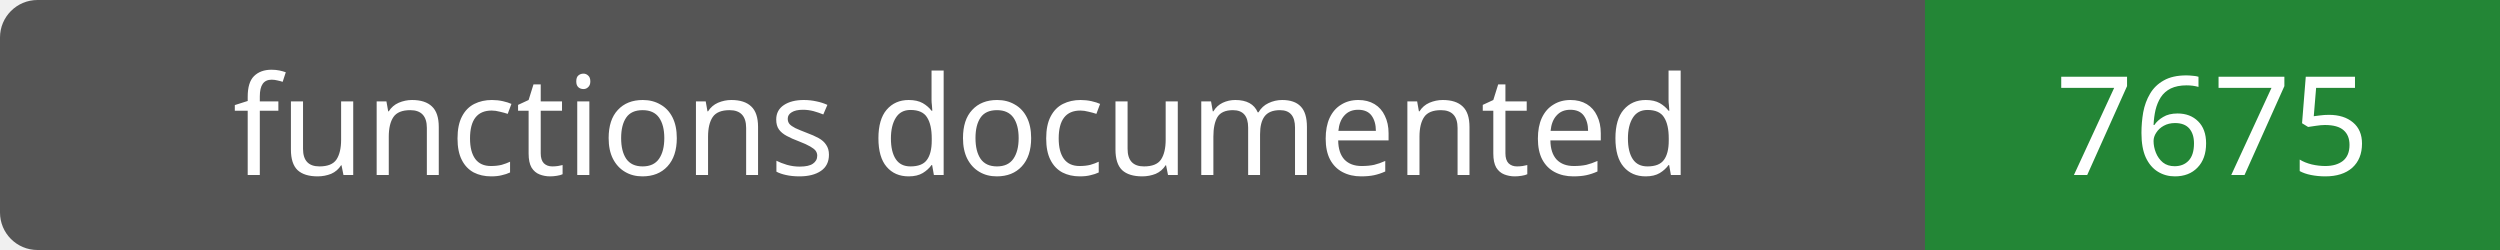
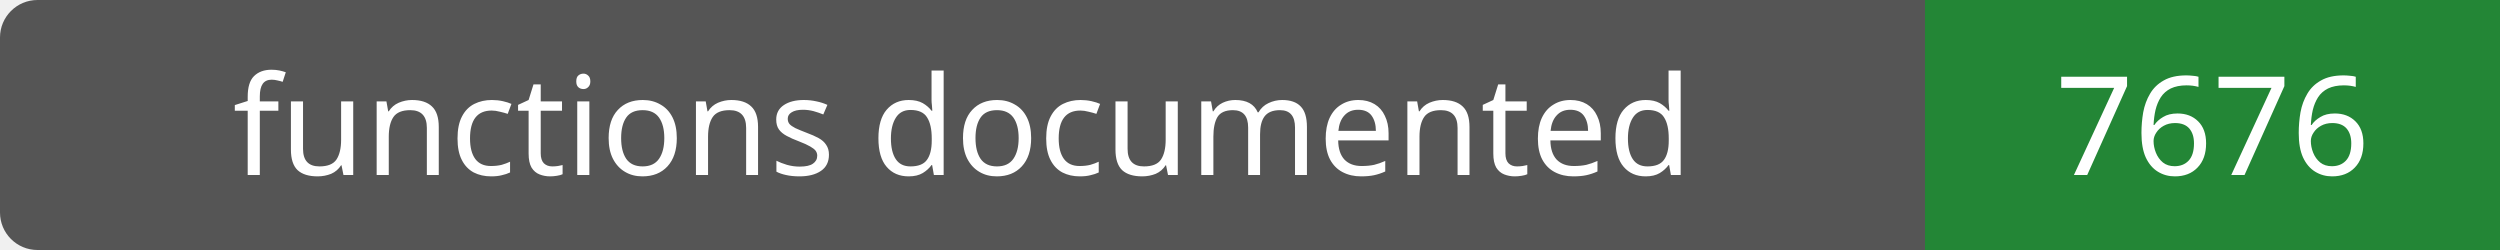
- <svg xmlns="http://www.w3.org/2000/svg" width="200" height="20" role="img" aria-label="functions documented: 7675">
+ <svg xmlns="http://www.w3.org/2000/svg" width="200" height="20" role="img" aria-label="functions documented: 7676">
  <rect width="200" height="20" rx="3" fill="#555" />
  <path fill="#238636" d="M154 0h46v20H154z" />
  <g fill="#fff" text-anchor="middle" font-family="Verdana,sans-serif" font-size="11">
    <text x="77.0" y="14">functions documented</text>
-     <text x="177.0" y="14">7675</text>
+     <text x="177.0" y="14">7676</text>
  </g>
</svg>
